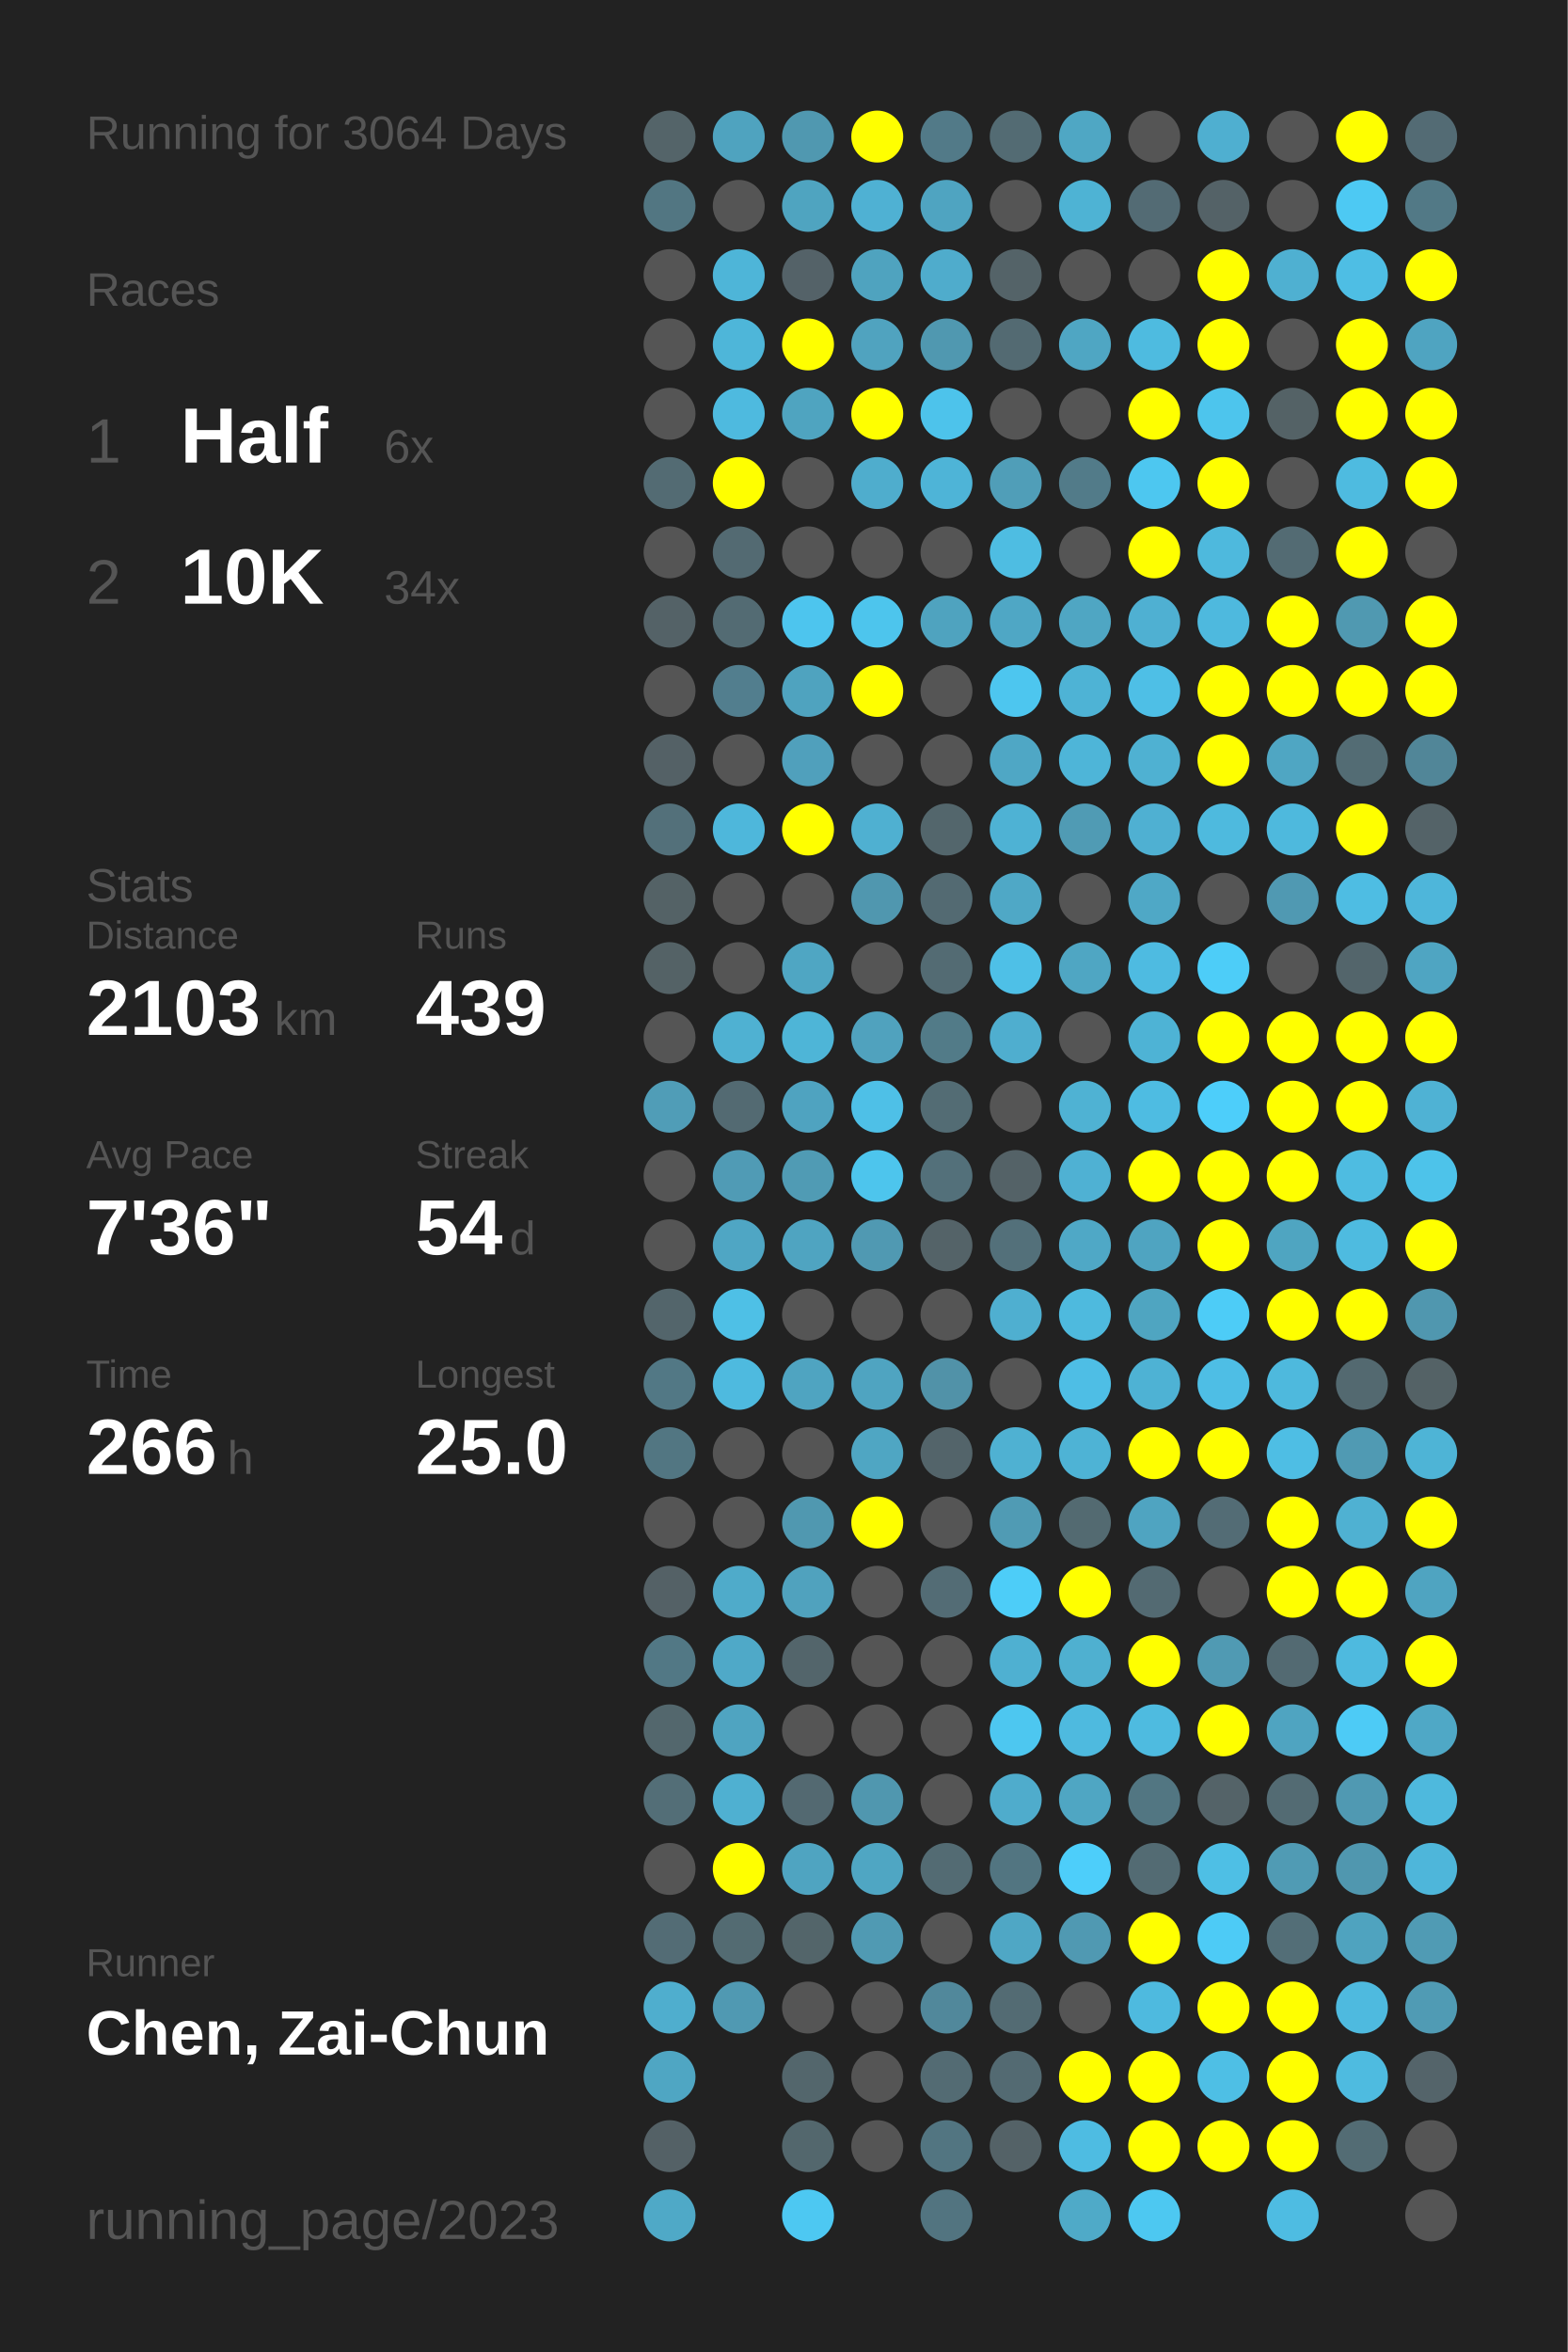
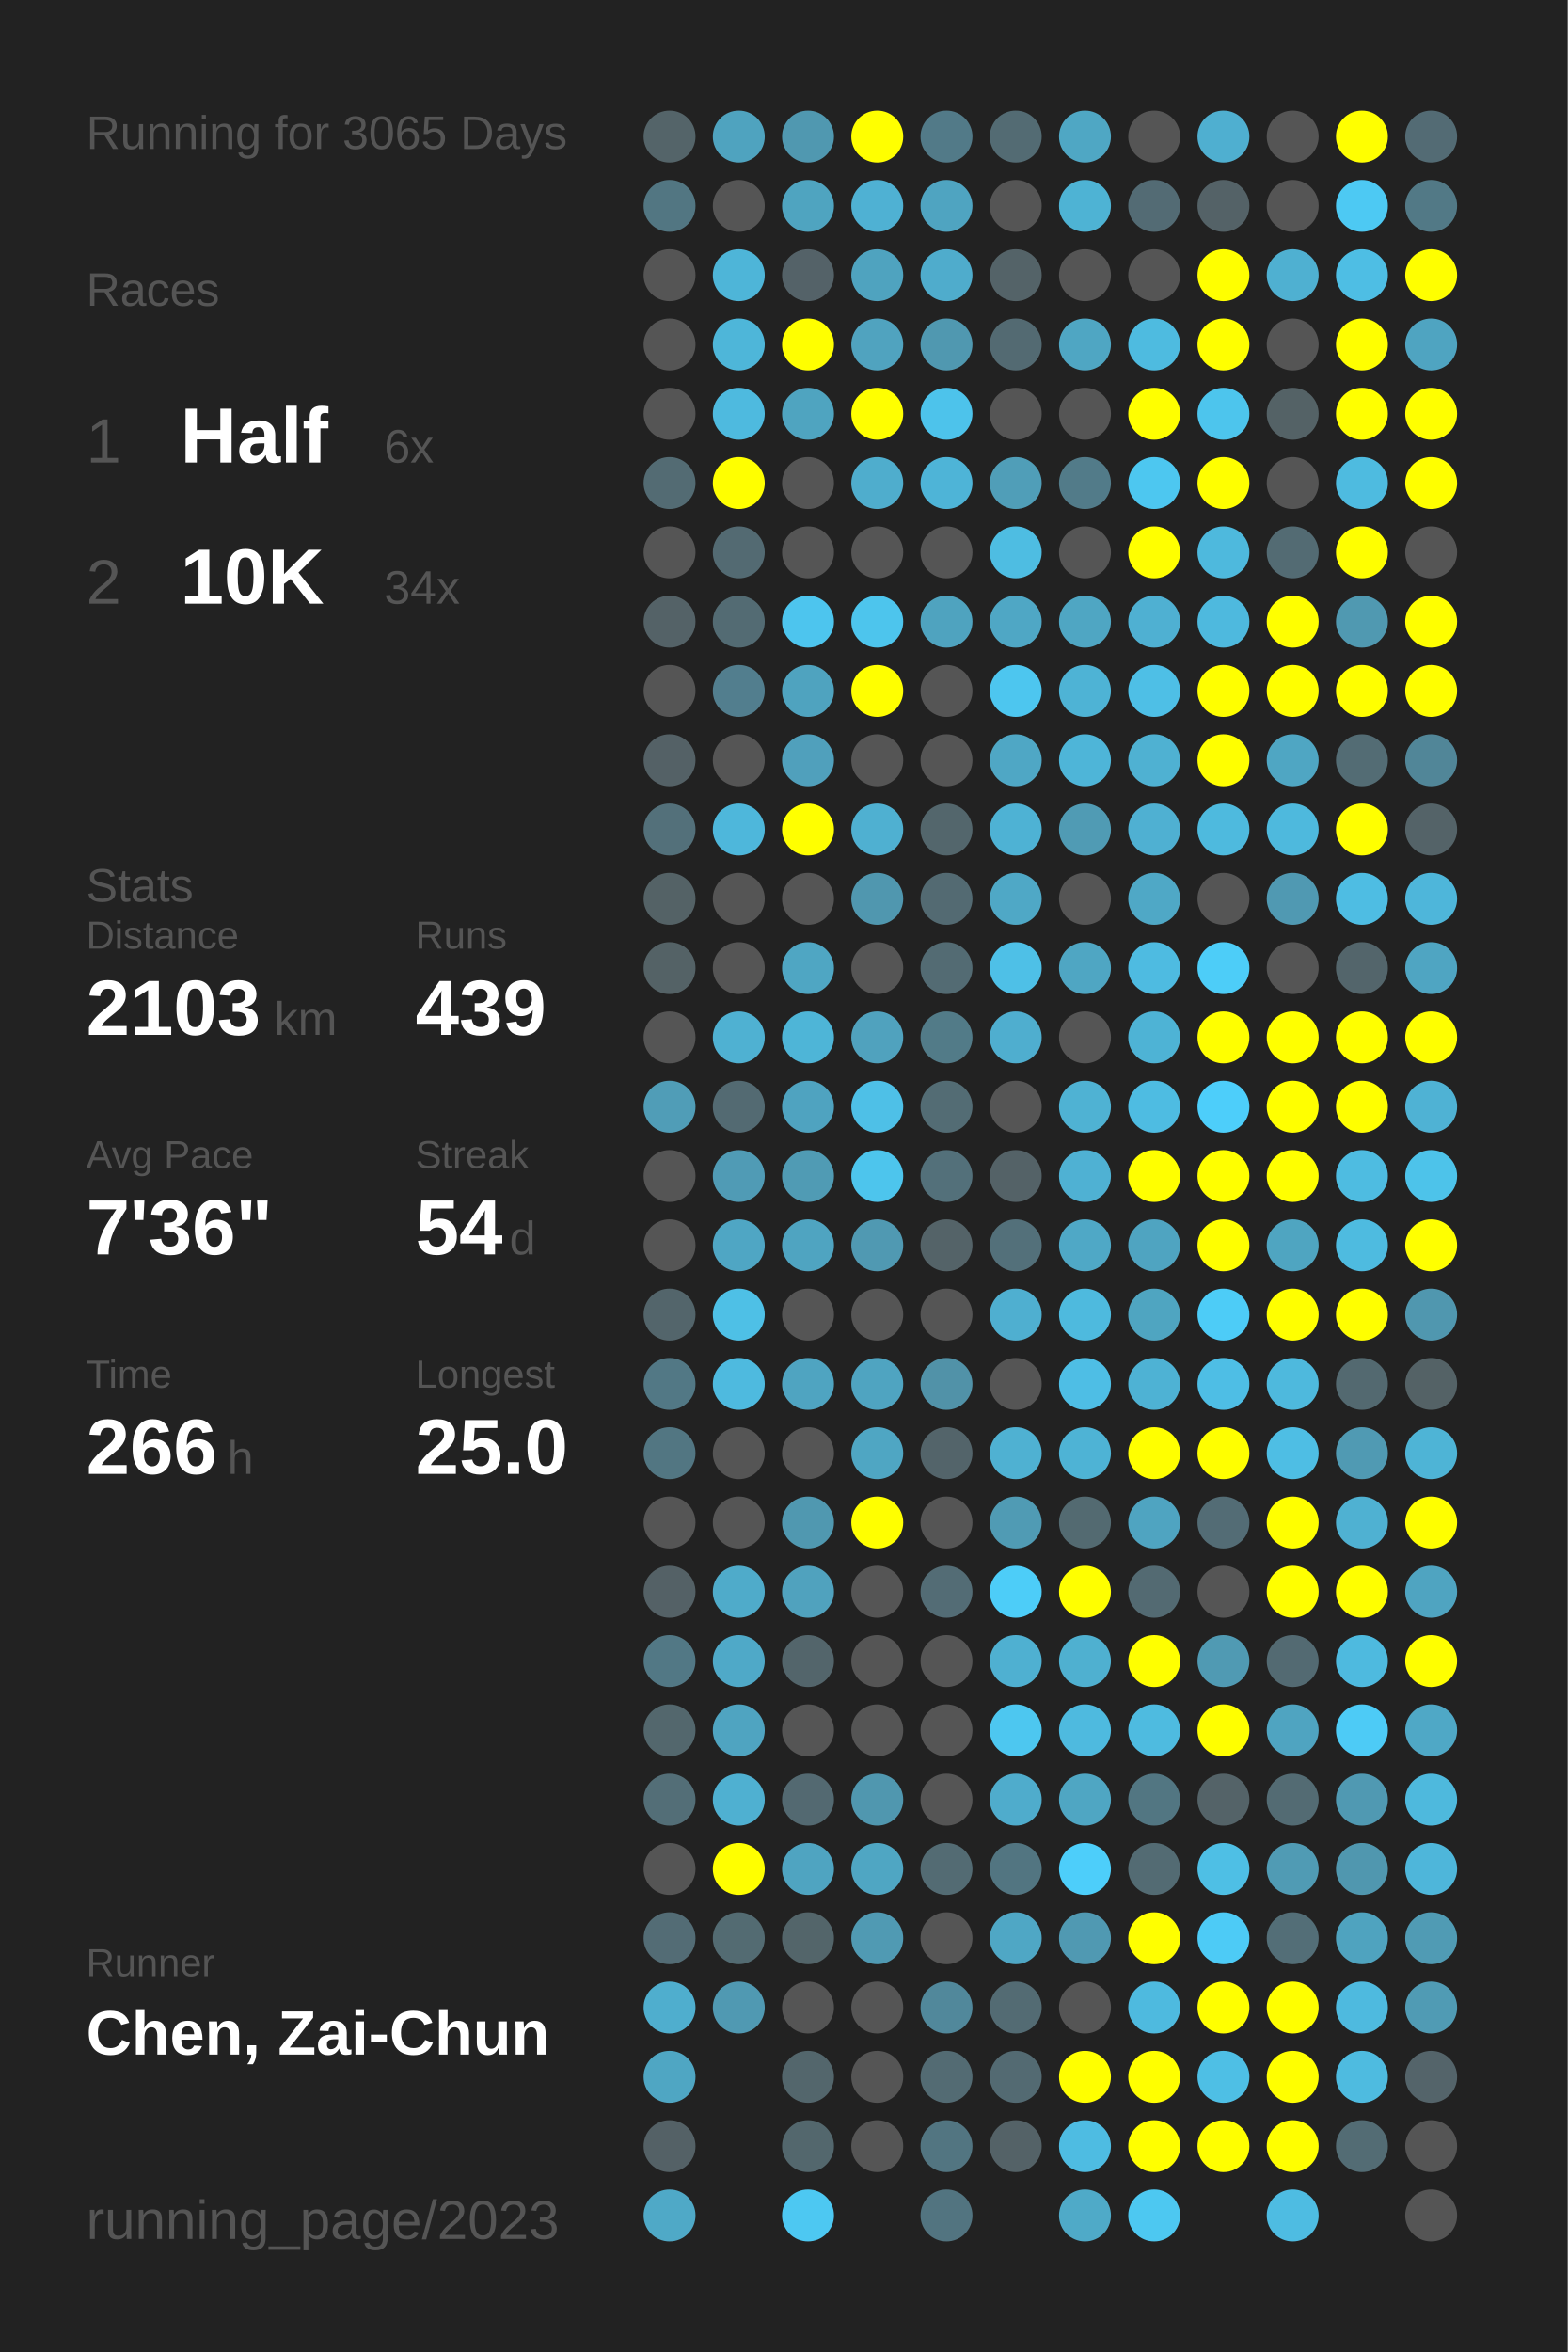
<svg xmlns="http://www.w3.org/2000/svg" baseProfile="full" height="300mm" version="1.1" viewBox="0,0,200,300" width="200mm">
  <defs />
  <rect fill="#222222" height="300" width="200" x="0" y="0" />
-   <text fill="#555555" style="font-size:6px; font-family:Arial;" x="11" y="19">Running for 3064 Days</text>
+   <text fill="#555555" style="font-size:6px; font-family:Arial;" x="11" y="19">Running for 3065 Days</text>
  <text fill="#555555" style="font-size:6px; font-family:Arial;" x="11" y="39">Races</text>
  <text fill="#555555" style="font-size:8px; font-family:Arial;" x="11" y="59">1</text>
  <text fill="#FFFFFF" style="font-size:10px; font-family:Arial; font-weight:bold;" x="23" y="59">Half</text>
  <text fill="#555555" style="font-size:6px; font-family:Arial;" x="49" y="59">6x</text>
  <text fill="#555555" style="font-size:8px; font-family:Arial;" x="11" y="77">2</text>
  <text fill="#FFFFFF" style="font-size:10px; font-family:Arial; font-weight:bold;" x="23" y="77">10K</text>
  <text fill="#555555" style="font-size:6px; font-family:Arial;" x="49" y="77">34x</text>
  <text fill="#555555" style="font-size:6px; font-family:Arial;" x="11" y="115">Stats</text>
  <text fill="#555555" style="font-size:5px; font-family:Arial;" x="11" y="121">Distance</text>
  <text fill="#FFFFFF" style="font-size:10px; font-family:Arial; font-weight:bold;" x="11" y="132">2103</text>
  <text fill="#555555" style="font-size:6px; font-family:Arial;" x="35" y="132">km</text>
  <text fill="#555555" style="font-size:5px; font-family:Arial;" x="53" y="121">Runs</text>
  <text fill="#FFFFFF" style="font-size:10px; font-family:Arial; font-weight:bold;" x="53" y="132">439</text>
  <text fill="#555555" style="font-size:5px; font-family:Arial;" x="11" y="149">Avg Pace</text>
  <text fill="#FFFFFF" style="font-size:10px; font-family:Arial; font-weight:bold;" x="11" y="160">7'36"</text>
  <text fill="#555555" style="font-size:5px; font-family:Arial;" x="53" y="149">Streak</text>
  <text fill="#FFFFFF" style="font-size:10px; font-family:Arial; font-weight:bold;" x="53" y="160">54</text>
  <text fill="#555555" style="font-size:6px; font-family:Arial;" x="65" y="160">d</text>
  <text fill="#555555" style="font-size:5px; font-family:Arial;" x="11" y="177">Time</text>
  <text fill="#FFFFFF" style="font-size:10px; font-family:Arial; font-weight:bold;" x="11" y="188">266</text>
  <text fill="#555555" style="font-size:6px; font-family:Arial;" x="29" y="188">h</text>
  <text fill="#555555" style="font-size:5px; font-family:Arial;" x="53" y="177">Longest</text>
  <text fill="#FFFFFF" style="font-size:10px; font-family:Arial; font-weight:bold;" x="53" y="188">25.0</text>
  <text fill="#555555" style="font-size:5px; font-family:Arial;" x="11" y="252.065">Runner</text>
  <text fill="#FFFFFF" style="font-size:8px; font-family:Arial; font-weight:bold;" x="11" y="262.065">Chen, Zai-Chun</text>
  <text fill="#555555" style="font-size:7px; font-family:Arial;" x="11" y="285.581">running_page/2023</text>
  <circle cx="85.417" cy="17.419" fill="#546469" r="3.312" />
  <circle cx="85.417" cy="26.258" fill="#527682" r="3.312" />
  <circle cx="85.417" cy="35.097" fill="#555555" r="3.312" />
  <circle cx="85.417" cy="43.935" fill="#555555" r="3.312" />
  <circle cx="85.417" cy="52.774" fill="#555555" r="3.312" />
  <circle cx="85.417" cy="61.613" fill="#536b73" r="3.312" />
  <circle cx="85.417" cy="70.452" fill="#555555" r="3.312" />
  <circle cx="85.417" cy="79.29" fill="#546267" r="3.312" />
  <circle cx="85.417" cy="88.129" fill="#555555" r="3.312" />
  <circle cx="85.417" cy="96.968" fill="#546166" r="3.312" />
  <circle cx="85.417" cy="105.806" fill="#53707a" r="3.312" />
  <circle cx="85.417" cy="114.645" fill="#546266" r="3.312" />
  <circle cx="85.417" cy="123.484" fill="#546266" r="3.312" />
  <circle cx="85.417" cy="132.323" fill="#555555" r="3.312" />
  <circle cx="85.417" cy="141.161" fill="#509db7" r="3.312" />
  <circle cx="85.417" cy="150" fill="#555555" r="3.312" />
  <circle cx="85.417" cy="158.839" fill="#555555" r="3.312" />
  <circle cx="85.417" cy="167.677" fill="#53656b" r="3.312" />
  <circle cx="85.417" cy="176.516" fill="#527885" r="3.312" />
  <circle cx="85.417" cy="185.355" fill="#527682" r="3.312" />
  <circle cx="85.417" cy="194.194" fill="#555555" r="3.312" />
  <circle cx="85.417" cy="203.032" fill="#546166" r="3.312" />
  <circle cx="85.417" cy="211.871" fill="#527885" r="3.312" />
  <circle cx="85.417" cy="220.71" fill="#53676d" r="3.312" />
  <circle cx="85.417" cy="229.548" fill="#536e77" r="3.312" />
  <circle cx="85.417" cy="238.387" fill="#555555" r="3.312" />
  <circle cx="85.417" cy="247.226" fill="#536c75" r="3.312" />
  <circle cx="85.417" cy="256.065" fill="#4faece" r="3.312" />
  <circle cx="85.417" cy="264.903" fill="#4fa6c3" r="3.312" />
  <circle cx="85.417" cy="273.742" fill="#546166" r="3.312" />
  <circle cx="85.417" cy="282.581" fill="#4fa9c7" r="3.312" />
  <circle cx="94.25" cy="17.419" fill="#4fa3bf" r="3.312" />
  <circle cx="94.25" cy="26.258" fill="#555555" r="3.312" />
  <circle cx="94.25" cy="35.097" fill="#4eb5d8" r="3.312" />
  <circle cx="94.25" cy="43.935" fill="#4eb6d9" r="3.312" />
  <circle cx="94.25" cy="52.774" fill="#4ebadf" r="3.312" />
  <circle cx="94.25" cy="61.613" fill="#FFFF00" r="3.312" />
  <circle cx="94.25" cy="70.452" fill="#536a72" r="3.312" />
  <circle cx="94.25" cy="79.29" fill="#536b73" r="3.312" />
  <circle cx="94.25" cy="88.129" fill="#527e8e" r="3.312" />
  <circle cx="94.25" cy="96.968" fill="#555555" r="3.312" />
  <circle cx="94.25" cy="105.806" fill="#4eb7db" r="3.312" />
  <circle cx="94.25" cy="114.645" fill="#555555" r="3.312" />
  <circle cx="94.25" cy="123.484" fill="#555555" r="3.312" />
  <circle cx="94.25" cy="132.323" fill="#4fb1d2" r="3.312" />
  <circle cx="94.25" cy="141.161" fill="#536a72" r="3.312" />
  <circle cx="94.25" cy="150" fill="#509bb5" r="3.312" />
  <circle cx="94.25" cy="158.839" fill="#4fa6c4" r="3.312" />
  <circle cx="94.25" cy="167.677" fill="#4ec0e6" r="3.312" />
  <circle cx="94.25" cy="176.516" fill="#4ebadf" r="3.312" />
  <circle cx="94.25" cy="185.355" fill="#555555" r="3.312" />
  <circle cx="94.25" cy="194.194" fill="#555555" r="3.312" />
  <circle cx="94.25" cy="203.032" fill="#4fabca" r="3.312" />
  <circle cx="94.25" cy="211.871" fill="#4fa9c8" r="3.312" />
  <circle cx="94.25" cy="220.71" fill="#4fa4c1" r="3.312" />
  <circle cx="94.25" cy="229.548" fill="#4fb0d1" r="3.312" />
  <circle cx="94.25" cy="238.387" fill="#FFFF00" r="3.312" />
  <circle cx="94.25" cy="247.226" fill="#536b72" r="3.312" />
  <circle cx="94.25" cy="256.065" fill="#5099b2" r="3.312" />
  <circle cx="103.083" cy="17.419" fill="#5098b0" r="3.312" />
  <circle cx="103.083" cy="26.258" fill="#4fa4c0" r="3.312" />
  <circle cx="103.083" cy="35.097" fill="#546268" r="3.312" />
  <circle cx="103.083" cy="43.935" fill="#FFFF00" r="3.312" />
  <circle cx="103.083" cy="52.774" fill="#4fa4c0" r="3.312" />
  <circle cx="103.083" cy="61.613" fill="#555555" r="3.312" />
  <circle cx="103.083" cy="70.452" fill="#555555" r="3.312" />
  <circle cx="103.083" cy="79.29" fill="#4dc5ee" r="3.312" />
  <circle cx="103.083" cy="88.129" fill="#4fa3bf" r="3.312" />
  <circle cx="103.083" cy="96.968" fill="#50a0bc" r="3.312" />
  <circle cx="103.083" cy="105.806" fill="#FFFF00" r="3.312" />
  <circle cx="103.083" cy="114.645" fill="#555555" r="3.312" />
  <circle cx="103.083" cy="123.484" fill="#4fa6c3" r="3.312" />
  <circle cx="103.083" cy="132.323" fill="#4eb5d7" r="3.312" />
  <circle cx="103.083" cy="141.161" fill="#4fa3c0" r="3.312" />
  <circle cx="103.083" cy="150" fill="#509bb4" r="3.312" />
  <circle cx="103.083" cy="158.839" fill="#4fa4c1" r="3.312" />
  <circle cx="103.083" cy="167.677" fill="#555555" r="3.312" />
  <circle cx="103.083" cy="176.516" fill="#4fa4c1" r="3.312" />
  <circle cx="103.083" cy="185.355" fill="#555555" r="3.312" />
  <circle cx="103.083" cy="194.194" fill="#5098b0" r="3.312" />
  <circle cx="103.083" cy="203.032" fill="#50a2be" r="3.312" />
  <circle cx="103.083" cy="211.871" fill="#53656b" r="3.312" />
  <circle cx="103.083" cy="220.71" fill="#555555" r="3.312" />
  <circle cx="103.083" cy="229.548" fill="#536971" r="3.312" />
  <circle cx="103.083" cy="238.387" fill="#4fa4c1" r="3.312" />
  <circle cx="103.083" cy="247.226" fill="#53656a" r="3.312" />
  <circle cx="103.083" cy="256.065" fill="#555555" r="3.312" />
  <circle cx="103.083" cy="264.903" fill="#53666c" r="3.312" />
  <circle cx="103.083" cy="273.742" fill="#53676d" r="3.312" />
  <circle cx="103.083" cy="282.581" fill="#4dc8f2" r="3.312" />
  <circle cx="111.917" cy="17.419" fill="#FFFF00" r="3.312" />
  <circle cx="111.917" cy="26.258" fill="#4fb1d3" r="3.312" />
  <circle cx="111.917" cy="35.097" fill="#4fa3bf" r="3.312" />
  <circle cx="111.917" cy="43.935" fill="#50a3bf" r="3.312" />
  <circle cx="111.917" cy="52.774" fill="#FFFF00" r="3.312" />
  <circle cx="111.917" cy="61.613" fill="#4fadcd" r="3.312" />
  <circle cx="111.917" cy="70.452" fill="#555555" r="3.312" />
  <circle cx="111.917" cy="79.29" fill="#4dc5ed" r="3.312" />
  <circle cx="111.917" cy="88.129" fill="#FFFF00" r="3.312" />
  <circle cx="111.917" cy="96.968" fill="#555555" r="3.312" />
  <circle cx="111.917" cy="105.806" fill="#4fb0d1" r="3.312" />
  <circle cx="111.917" cy="114.645" fill="#5097af" r="3.312" />
  <circle cx="111.917" cy="123.484" fill="#555555" r="3.312" />
  <circle cx="111.917" cy="132.323" fill="#50a2be" r="3.312" />
  <circle cx="111.917" cy="141.161" fill="#4ec0e7" r="3.312" />
  <circle cx="111.917" cy="150" fill="#4dc5ed" r="3.312" />
  <circle cx="111.917" cy="158.839" fill="#5099b2" r="3.312" />
  <circle cx="111.917" cy="167.677" fill="#555555" r="3.312" />
  <circle cx="111.917" cy="176.516" fill="#4fa4c1" r="3.312" />
  <circle cx="111.917" cy="185.355" fill="#4fa6c3" r="3.312" />
  <circle cx="111.917" cy="194.194" fill="#FFFF00" r="3.312" />
  <circle cx="111.917" cy="203.032" fill="#555555" r="3.312" />
  <circle cx="111.917" cy="211.871" fill="#555555" r="3.312" />
  <circle cx="111.917" cy="220.71" fill="#555555" r="3.312" />
  <circle cx="111.917" cy="229.548" fill="#5097af" r="3.312" />
  <circle cx="111.917" cy="238.387" fill="#4fa6c3" r="3.312" />
  <circle cx="111.917" cy="247.226" fill="#509ab3" r="3.312" />
  <circle cx="111.917" cy="256.065" fill="#555555" r="3.312" />
  <circle cx="111.917" cy="264.903" fill="#555555" r="3.312" />
  <circle cx="111.917" cy="273.742" fill="#555555" r="3.312" />
  <circle cx="120.75" cy="17.419" fill="#527a88" r="3.312" />
  <circle cx="120.75" cy="26.258" fill="#4fa4c1" r="3.312" />
  <circle cx="120.75" cy="35.097" fill="#4faccc" r="3.312" />
  <circle cx="120.75" cy="43.935" fill="#5098b0" r="3.312" />
  <circle cx="120.75" cy="52.774" fill="#4dc3eb" r="3.312" />
  <circle cx="120.75" cy="61.613" fill="#4eb4d7" r="3.312" />
  <circle cx="120.75" cy="70.452" fill="#555555" r="3.312" />
  <circle cx="120.75" cy="79.29" fill="#4fa3bf" r="3.312" />
  <circle cx="120.75" cy="88.129" fill="#555555" r="3.312" />
  <circle cx="120.75" cy="96.968" fill="#555555" r="3.312" />
  <circle cx="120.75" cy="105.806" fill="#53666c" r="3.312" />
  <circle cx="120.75" cy="114.645" fill="#536a72" r="3.312" />
  <circle cx="120.75" cy="123.484" fill="#536b73" r="3.312" />
  <circle cx="120.75" cy="132.323" fill="#527b88" r="3.312" />
  <circle cx="120.75" cy="141.161" fill="#536c74" r="3.312" />
  <circle cx="120.75" cy="150" fill="#53707a" r="3.312" />
  <circle cx="120.75" cy="158.839" fill="#546368" r="3.312" />
  <circle cx="120.75" cy="167.677" fill="#555555" r="3.312" />
  <circle cx="120.75" cy="176.516" fill="#5192a8" r="3.312" />
  <circle cx="120.75" cy="185.355" fill="#53646a" r="3.312" />
  <circle cx="120.75" cy="194.194" fill="#555555" r="3.312" />
  <circle cx="120.75" cy="203.032" fill="#536c75" r="3.312" />
  <circle cx="120.75" cy="211.871" fill="#555555" r="3.312" />
  <circle cx="120.75" cy="220.71" fill="#555555" r="3.312" />
  <circle cx="120.75" cy="229.548" fill="#555555" r="3.312" />
  <circle cx="120.75" cy="238.387" fill="#536b73" r="3.312" />
  <circle cx="120.75" cy="247.226" fill="#555555" r="3.312" />
  <circle cx="120.75" cy="256.065" fill="#51889b" r="3.312" />
  <circle cx="120.75" cy="264.903" fill="#536b73" r="3.312" />
  <circle cx="120.75" cy="273.742" fill="#527581" r="3.312" />
  <circle cx="120.75" cy="282.581" fill="#527480" r="3.312" />
  <circle cx="129.583" cy="17.419" fill="#536b73" r="3.312" />
  <circle cx="129.583" cy="26.258" fill="#555555" r="3.312" />
  <circle cx="129.583" cy="35.097" fill="#546368" r="3.312" />
  <circle cx="129.583" cy="43.935" fill="#536a72" r="3.312" />
  <circle cx="129.583" cy="52.774" fill="#555555" r="3.312" />
  <circle cx="129.583" cy="61.613" fill="#509eb8" r="3.312" />
  <circle cx="129.583" cy="70.452" fill="#4ebde2" r="3.312" />
  <circle cx="129.583" cy="79.29" fill="#4fa7c5" r="3.312" />
  <circle cx="129.583" cy="88.129" fill="#4dc6ef" r="3.312" />
  <circle cx="129.583" cy="96.968" fill="#4fa7c5" r="3.312" />
  <circle cx="129.583" cy="105.806" fill="#4eb2d4" r="3.312" />
  <circle cx="129.583" cy="114.645" fill="#4fa8c6" r="3.312" />
  <circle cx="129.583" cy="123.484" fill="#4ec0e7" r="3.312" />
  <circle cx="129.583" cy="132.323" fill="#4faecf" r="3.312" />
  <circle cx="129.583" cy="141.161" fill="#555555" r="3.312" />
  <circle cx="129.583" cy="150" fill="#546267" r="3.312" />
  <circle cx="129.583" cy="158.839" fill="#53707a" r="3.312" />
  <circle cx="129.583" cy="167.677" fill="#4fafd0" r="3.312" />
  <circle cx="129.583" cy="176.516" fill="#555555" r="3.312" />
  <circle cx="129.583" cy="185.355" fill="#4fb1d2" r="3.312" />
  <circle cx="129.583" cy="194.194" fill="#509bb4" r="3.312" />
  <circle cx="129.583" cy="203.032" fill="#4dcdf8" r="3.312" />
  <circle cx="129.583" cy="211.871" fill="#4fb0d1" r="3.312" />
  <circle cx="129.583" cy="220.71" fill="#4dc7f0" r="3.312" />
  <circle cx="129.583" cy="229.548" fill="#4faccc" r="3.312" />
  <circle cx="129.583" cy="238.387" fill="#527581" r="3.312" />
  <circle cx="129.583" cy="247.226" fill="#4fa7c5" r="3.312" />
  <circle cx="129.583" cy="256.065" fill="#536b73" r="3.312" />
  <circle cx="129.583" cy="264.903" fill="#536a72" r="3.312" />
  <circle cx="129.583" cy="273.742" fill="#546267" r="3.312" />
  <circle cx="138.417" cy="17.419" fill="#4fa7c4" r="3.312" />
  <circle cx="138.417" cy="26.258" fill="#4eb3d4" r="3.312" />
  <circle cx="138.417" cy="35.097" fill="#555555" r="3.312" />
  <circle cx="138.417" cy="43.935" fill="#4fa6c3" r="3.312" />
  <circle cx="138.417" cy="52.774" fill="#555555" r="3.312" />
  <circle cx="138.417" cy="61.613" fill="#527b89" r="3.312" />
  <circle cx="138.417" cy="70.452" fill="#555555" r="3.312" />
  <circle cx="138.417" cy="79.29" fill="#4fa6c3" r="3.312" />
  <circle cx="138.417" cy="88.129" fill="#4eb3d5" r="3.312" />
  <circle cx="138.417" cy="96.968" fill="#4eb5d8" r="3.312" />
  <circle cx="138.417" cy="105.806" fill="#509bb4" r="3.312" />
  <circle cx="138.417" cy="114.645" fill="#555555" r="3.312" />
  <circle cx="138.417" cy="123.484" fill="#4fa6c3" r="3.312" />
  <circle cx="138.417" cy="132.323" fill="#555555" r="3.312" />
  <circle cx="138.417" cy="141.161" fill="#4fb2d3" r="3.312" />
  <circle cx="138.417" cy="150" fill="#4fb1d3" r="3.312" />
  <circle cx="138.417" cy="158.839" fill="#4fa8c6" r="3.312" />
  <circle cx="138.417" cy="167.677" fill="#4ebade" r="3.312" />
  <circle cx="138.417" cy="176.516" fill="#4ebee5" r="3.312" />
  <circle cx="138.417" cy="185.355" fill="#4eb3d5" r="3.312" />
  <circle cx="138.417" cy="194.194" fill="#536a71" r="3.312" />
  <circle cx="138.417" cy="203.032" fill="#FFFF00" r="3.312" />
  <circle cx="138.417" cy="211.871" fill="#4fb0d0" r="3.312" />
  <circle cx="138.417" cy="220.71" fill="#4ebadf" r="3.312" />
  <circle cx="138.417" cy="229.548" fill="#4fa6c3" r="3.312" />
  <circle cx="138.417" cy="238.387" fill="#4dcefa" r="3.312" />
  <circle cx="138.417" cy="247.226" fill="#5099b2" r="3.312" />
  <circle cx="138.417" cy="256.065" fill="#555555" r="3.312" />
  <circle cx="138.417" cy="264.903" fill="#FFFF00" r="3.312" />
  <circle cx="138.417" cy="273.742" fill="#4ebce2" r="3.312" />
  <circle cx="138.417" cy="282.581" fill="#4faac8" r="3.312" />
  <circle cx="147.25" cy="17.419" fill="#555555" r="3.312" />
  <circle cx="147.25" cy="26.258" fill="#536b74" r="3.312" />
  <circle cx="147.25" cy="35.097" fill="#555555" r="3.312" />
  <circle cx="147.25" cy="43.935" fill="#4ebbe0" r="3.312" />
  <circle cx="147.25" cy="52.774" fill="#FFFF00" r="3.312" />
  <circle cx="147.25" cy="61.613" fill="#4dc7f0" r="3.312" />
  <circle cx="147.25" cy="70.452" fill="#FFFF00" r="3.312" />
  <circle cx="147.25" cy="79.29" fill="#4fb0d2" r="3.312" />
  <circle cx="147.25" cy="88.129" fill="#4ebfe6" r="3.312" />
  <circle cx="147.25" cy="96.968" fill="#4fb1d2" r="3.312" />
  <circle cx="147.25" cy="105.806" fill="#4fb0d2" r="3.312" />
  <circle cx="147.25" cy="114.645" fill="#4fa8c6" r="3.312" />
  <circle cx="147.25" cy="123.484" fill="#4ebbe1" r="3.312" />
  <circle cx="147.25" cy="132.323" fill="#4eb3d5" r="3.312" />
  <circle cx="147.25" cy="141.161" fill="#4ebce2" r="3.312" />
  <circle cx="147.25" cy="150" fill="#FFFF00" r="3.312" />
  <circle cx="147.25" cy="158.839" fill="#4fa4c1" r="3.312" />
  <circle cx="147.25" cy="167.677" fill="#4fa5c1" r="3.312" />
  <circle cx="147.25" cy="176.516" fill="#4eb2d4" r="3.312" />
  <circle cx="147.25" cy="185.355" fill="#FFFF00" r="3.312" />
  <circle cx="147.25" cy="194.194" fill="#4fa4c1" r="3.312" />
  <circle cx="147.25" cy="203.032" fill="#536a72" r="3.312" />
  <circle cx="147.25" cy="211.871" fill="#FFFF00" r="3.312" />
  <circle cx="147.25" cy="220.71" fill="#4ebbe0" r="3.312" />
  <circle cx="147.25" cy="229.548" fill="#527682" r="3.312" />
  <circle cx="147.25" cy="238.387" fill="#536b73" r="3.312" />
  <circle cx="147.25" cy="247.226" fill="#FFFF00" r="3.312" />
  <circle cx="147.25" cy="256.065" fill="#4ebadf" r="3.312" />
  <circle cx="147.25" cy="264.903" fill="#FFFF00" r="3.312" />
  <circle cx="147.25" cy="273.742" fill="#FFFF00" r="3.312" />
  <circle cx="147.25" cy="282.581" fill="#4dc8f1" r="3.312" />
  <circle cx="156.083" cy="17.419" fill="#4fafd0" r="3.312" />
  <circle cx="156.083" cy="26.258" fill="#546267" r="3.312" />
  <circle cx="156.083" cy="35.097" fill="#FFFF00" r="3.312" />
  <circle cx="156.083" cy="43.935" fill="#FFFF00" r="3.312" />
  <circle cx="156.083" cy="52.774" fill="#4dc5ed" r="3.312" />
  <circle cx="156.083" cy="61.613" fill="#FFFF00" r="3.312" />
  <circle cx="156.083" cy="70.452" fill="#4eb9dd" r="3.312" />
  <circle cx="156.083" cy="79.29" fill="#4eb9de" r="3.312" />
  <circle cx="156.083" cy="88.129" fill="#FFFF00" r="3.312" />
  <circle cx="156.083" cy="96.968" fill="#FFFF00" r="3.312" />
  <circle cx="156.083" cy="105.806" fill="#4ebade" r="3.312" />
  <circle cx="156.083" cy="114.645" fill="#555555" r="3.312" />
  <circle cx="156.083" cy="123.484" fill="#4dcdf8" r="3.312" />
  <circle cx="156.083" cy="132.323" fill="#FFFF00" r="3.312" />
  <circle cx="156.083" cy="141.161" fill="#4dcefa" r="3.312" />
  <circle cx="156.083" cy="150" fill="#FFFF00" r="3.312" />
  <circle cx="156.083" cy="158.839" fill="#FFFF00" r="3.312" />
  <circle cx="156.083" cy="167.677" fill="#4dccf7" r="3.312" />
  <circle cx="156.083" cy="176.516" fill="#4ebee5" r="3.312" />
  <circle cx="156.083" cy="185.355" fill="#FFFF00" r="3.312" />
  <circle cx="156.083" cy="194.194" fill="#536c75" r="3.312" />
  <circle cx="156.083" cy="203.032" fill="#555555" r="3.312" />
  <circle cx="156.083" cy="211.871" fill="#509ab3" r="3.312" />
  <circle cx="156.083" cy="220.71" fill="#FFFF00" r="3.312" />
  <circle cx="156.083" cy="229.548" fill="#546368" r="3.312" />
  <circle cx="156.083" cy="238.387" fill="#4ebfe5" r="3.312" />
  <circle cx="156.083" cy="247.226" fill="#4dcbf6" r="3.312" />
  <circle cx="156.083" cy="256.065" fill="#FFFF00" r="3.312" />
  <circle cx="156.083" cy="264.903" fill="#4ebfe5" r="3.312" />
  <circle cx="156.083" cy="273.742" fill="#FFFF00" r="3.312" />
  <circle cx="164.917" cy="17.419" fill="#555555" r="3.312" />
  <circle cx="164.917" cy="26.258" fill="#555555" r="3.312" />
  <circle cx="164.917" cy="35.097" fill="#4fb0d1" r="3.312" />
  <circle cx="164.917" cy="43.935" fill="#555555" r="3.312" />
  <circle cx="164.917" cy="52.774" fill="#546266" r="3.312" />
  <circle cx="164.917" cy="61.613" fill="#555555" r="3.312" />
  <circle cx="164.917" cy="70.452" fill="#536b73" r="3.312" />
  <circle cx="164.917" cy="79.29" fill="#FFFF00" r="3.312" />
  <circle cx="164.917" cy="88.129" fill="#FFFF00" r="3.312" />
  <circle cx="164.917" cy="96.968" fill="#4fa6c3" r="3.312" />
  <circle cx="164.917" cy="105.806" fill="#4eb9dd" r="3.312" />
  <circle cx="164.917" cy="114.645" fill="#5099b2" r="3.312" />
  <circle cx="164.917" cy="123.484" fill="#555555" r="3.312" />
  <circle cx="164.917" cy="132.323" fill="#FFFF00" r="3.312" />
  <circle cx="164.917" cy="141.161" fill="#FFFF00" r="3.312" />
  <circle cx="164.917" cy="150" fill="#FFFF00" r="3.312" />
  <circle cx="164.917" cy="158.839" fill="#4fa5c1" r="3.312" />
  <circle cx="164.917" cy="167.677" fill="#FFFF00" r="3.312" />
  <circle cx="164.917" cy="176.516" fill="#4eb9dd" r="3.312" />
  <circle cx="164.917" cy="185.355" fill="#4ebee4" r="3.312" />
  <circle cx="164.917" cy="194.194" fill="#FFFF00" r="3.312" />
  <circle cx="164.917" cy="203.032" fill="#FFFF00" r="3.312" />
  <circle cx="164.917" cy="211.871" fill="#536a72" r="3.312" />
  <circle cx="164.917" cy="220.71" fill="#4fa4c1" r="3.312" />
  <circle cx="164.917" cy="229.548" fill="#536b73" r="3.312" />
  <circle cx="164.917" cy="238.387" fill="#509bb4" r="3.312" />
  <circle cx="164.917" cy="247.226" fill="#536e77" r="3.312" />
  <circle cx="164.917" cy="256.065" fill="#FFFF00" r="3.312" />
  <circle cx="164.917" cy="264.903" fill="#FFFF00" r="3.312" />
  <circle cx="164.917" cy="273.742" fill="#FFFF00" r="3.312" />
  <circle cx="164.917" cy="282.581" fill="#4ebce2" r="3.312" />
  <circle cx="173.75" cy="17.419" fill="#FFFF00" r="3.312" />
  <circle cx="173.75" cy="26.258" fill="#4dc9f3" r="3.312" />
  <circle cx="173.75" cy="35.097" fill="#4ebee4" r="3.312" />
  <circle cx="173.75" cy="43.935" fill="#FFFF00" r="3.312" />
  <circle cx="173.75" cy="52.774" fill="#FFFF00" r="3.312" />
  <circle cx="173.75" cy="61.613" fill="#4ebbe0" r="3.312" />
  <circle cx="173.75" cy="70.452" fill="#FFFF00" r="3.312" />
  <circle cx="173.75" cy="79.29" fill="#5099b1" r="3.312" />
  <circle cx="173.75" cy="88.129" fill="#FFFF00" r="3.312" />
  <circle cx="173.75" cy="96.968" fill="#536c74" r="3.312" />
  <circle cx="173.75" cy="105.806" fill="#FFFF00" r="3.312" />
  <circle cx="173.75" cy="114.645" fill="#4ebde3" r="3.312" />
  <circle cx="173.75" cy="123.484" fill="#53656b" r="3.312" />
  <circle cx="173.75" cy="132.323" fill="#FFFF00" r="3.312" />
  <circle cx="173.75" cy="141.161" fill="#FFFF00" r="3.312" />
  <circle cx="173.75" cy="150" fill="#4ebce1" r="3.312" />
  <circle cx="173.75" cy="158.839" fill="#4ebbe0" r="3.312" />
  <circle cx="173.75" cy="167.677" fill="#FFFF00" r="3.312" />
  <circle cx="173.75" cy="176.516" fill="#536970" r="3.312" />
  <circle cx="173.75" cy="185.355" fill="#509ab3" r="3.312" />
  <circle cx="173.75" cy="194.194" fill="#4fb1d2" r="3.312" />
  <circle cx="173.75" cy="203.032" fill="#FFFF00" r="3.312" />
  <circle cx="173.75" cy="211.871" fill="#4ebadf" r="3.312" />
  <circle cx="173.75" cy="220.71" fill="#4dcbf6" r="3.312" />
  <circle cx="173.75" cy="229.548" fill="#5099b2" r="3.312" />
  <circle cx="173.75" cy="238.387" fill="#5097af" r="3.312" />
  <circle cx="173.75" cy="247.226" fill="#4fa3bf" r="3.312" />
  <circle cx="173.75" cy="256.065" fill="#4ebadf" r="3.312" />
  <circle cx="173.75" cy="264.903" fill="#4ebbe0" r="3.312" />
  <circle cx="173.75" cy="273.742" fill="#536c74" r="3.312" />
  <circle cx="182.583" cy="17.419" fill="#536b74" r="3.312" />
  <circle cx="182.583" cy="26.258" fill="#527986" r="3.312" />
  <circle cx="182.583" cy="35.097" fill="#FFFF00" r="3.312" />
  <circle cx="182.583" cy="43.935" fill="#4fa4c1" r="3.312" />
  <circle cx="182.583" cy="52.774" fill="#FFFF00" r="3.312" />
  <circle cx="182.583" cy="61.613" fill="#FFFF00" r="3.312" />
  <circle cx="182.583" cy="70.452" fill="#555555" r="3.312" />
  <circle cx="182.583" cy="79.29" fill="#FFFF00" r="3.312" />
  <circle cx="182.583" cy="88.129" fill="#FFFF00" r="3.312" />
  <circle cx="182.583" cy="96.968" fill="#518698" r="3.312" />
  <circle cx="182.583" cy="105.806" fill="#546368" r="3.312" />
  <circle cx="182.583" cy="114.645" fill="#4eb6da" r="3.312" />
  <circle cx="182.583" cy="123.484" fill="#4fa5c2" r="3.312" />
  <circle cx="182.583" cy="132.323" fill="#FFFF00" r="3.312" />
  <circle cx="182.583" cy="141.161" fill="#4fb2d4" r="3.312" />
  <circle cx="182.583" cy="150" fill="#4dc3ea" r="3.312" />
  <circle cx="182.583" cy="158.839" fill="#FFFF00" r="3.312" />
  <circle cx="182.583" cy="167.677" fill="#5097af" r="3.312" />
  <circle cx="182.583" cy="176.516" fill="#546266" r="3.312" />
  <circle cx="182.583" cy="185.355" fill="#4eb4d6" r="3.312" />
  <circle cx="182.583" cy="194.194" fill="#FFFF00" r="3.312" />
  <circle cx="182.583" cy="203.032" fill="#4fa4c1" r="3.312" />
  <circle cx="182.583" cy="211.871" fill="#FFFF00" r="3.312" />
  <circle cx="182.583" cy="220.71" fill="#4fa8c6" r="3.312" />
  <circle cx="182.583" cy="229.548" fill="#4eb9dd" r="3.312" />
  <circle cx="182.583" cy="238.387" fill="#4eb6da" r="3.312" />
  <circle cx="182.583" cy="247.226" fill="#509bb4" r="3.312" />
  <circle cx="182.583" cy="256.065" fill="#509bb4" r="3.312" />
  <circle cx="182.583" cy="264.903" fill="#54646a" r="3.312" />
  <circle cx="182.583" cy="273.742" fill="#555555" r="3.312" />
  <circle cx="182.583" cy="282.581" fill="#555555" r="3.312" />
</svg>
